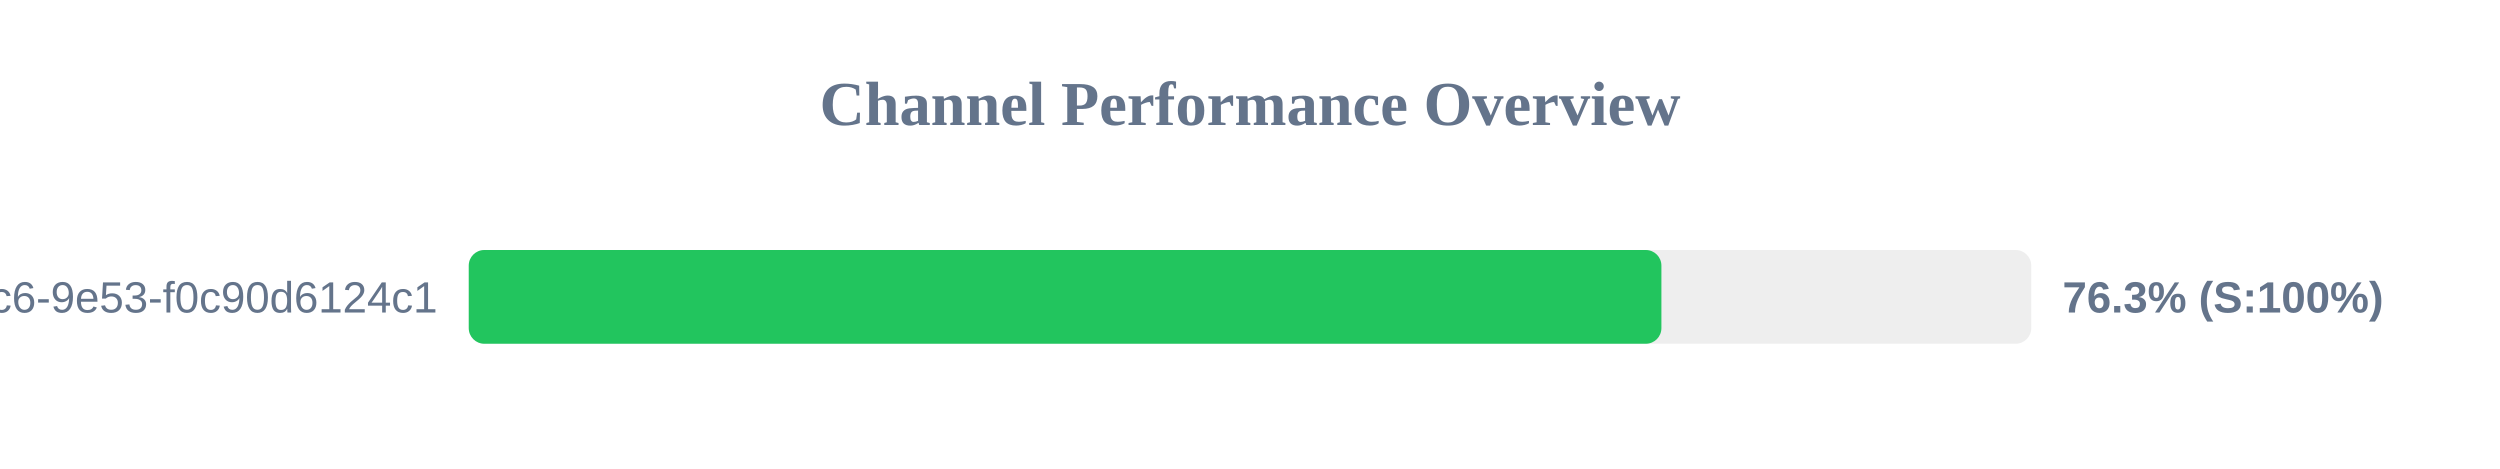
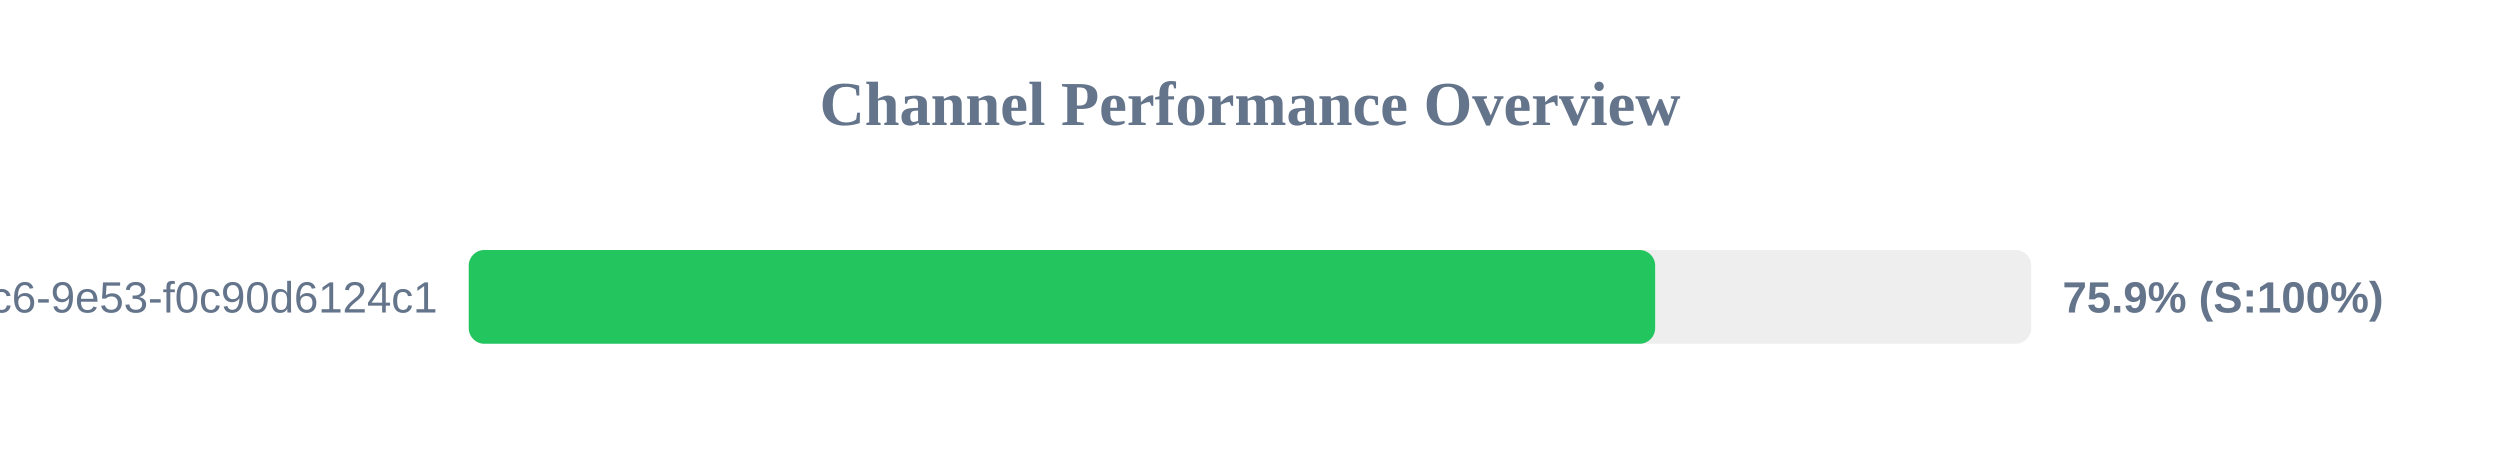
<svg xmlns="http://www.w3.org/2000/svg" width="800" height="150" version="1.1">
  <style>
        .row { font: 14px Arial; fill: #64748b; }
        .score { font: bold 14px Arial; fill: #64748b; }
    </style>
  <text x="400" y="40" text-anchor="middle" font-size="20px" font-weight="bold" fill="#64748b">Channel Performance Overview</text>
  <rect x="150" y="80" width="500" height="30" fill="#eee" rx="5" />
-   <rect x="150" y="80" width="381.65" height="30" fill="#22c55e" rx="5" />
+   <rect x="150" y="80" width="379.65" height="30" fill="#22c55e" rx="5" />
  <text x="140" y="100" text-anchor="end" class="row">?uuid=4685eb2a-5ddb-4dc6-9e53-f0c90d6124c1</text>
-   <text x="660" y="100" text-anchor="start" class="score">76.3% (S:100%)</text>
+   <text x="660" y="100" text-anchor="start" class="score">75.9% (S:100%)</text>
</svg>
